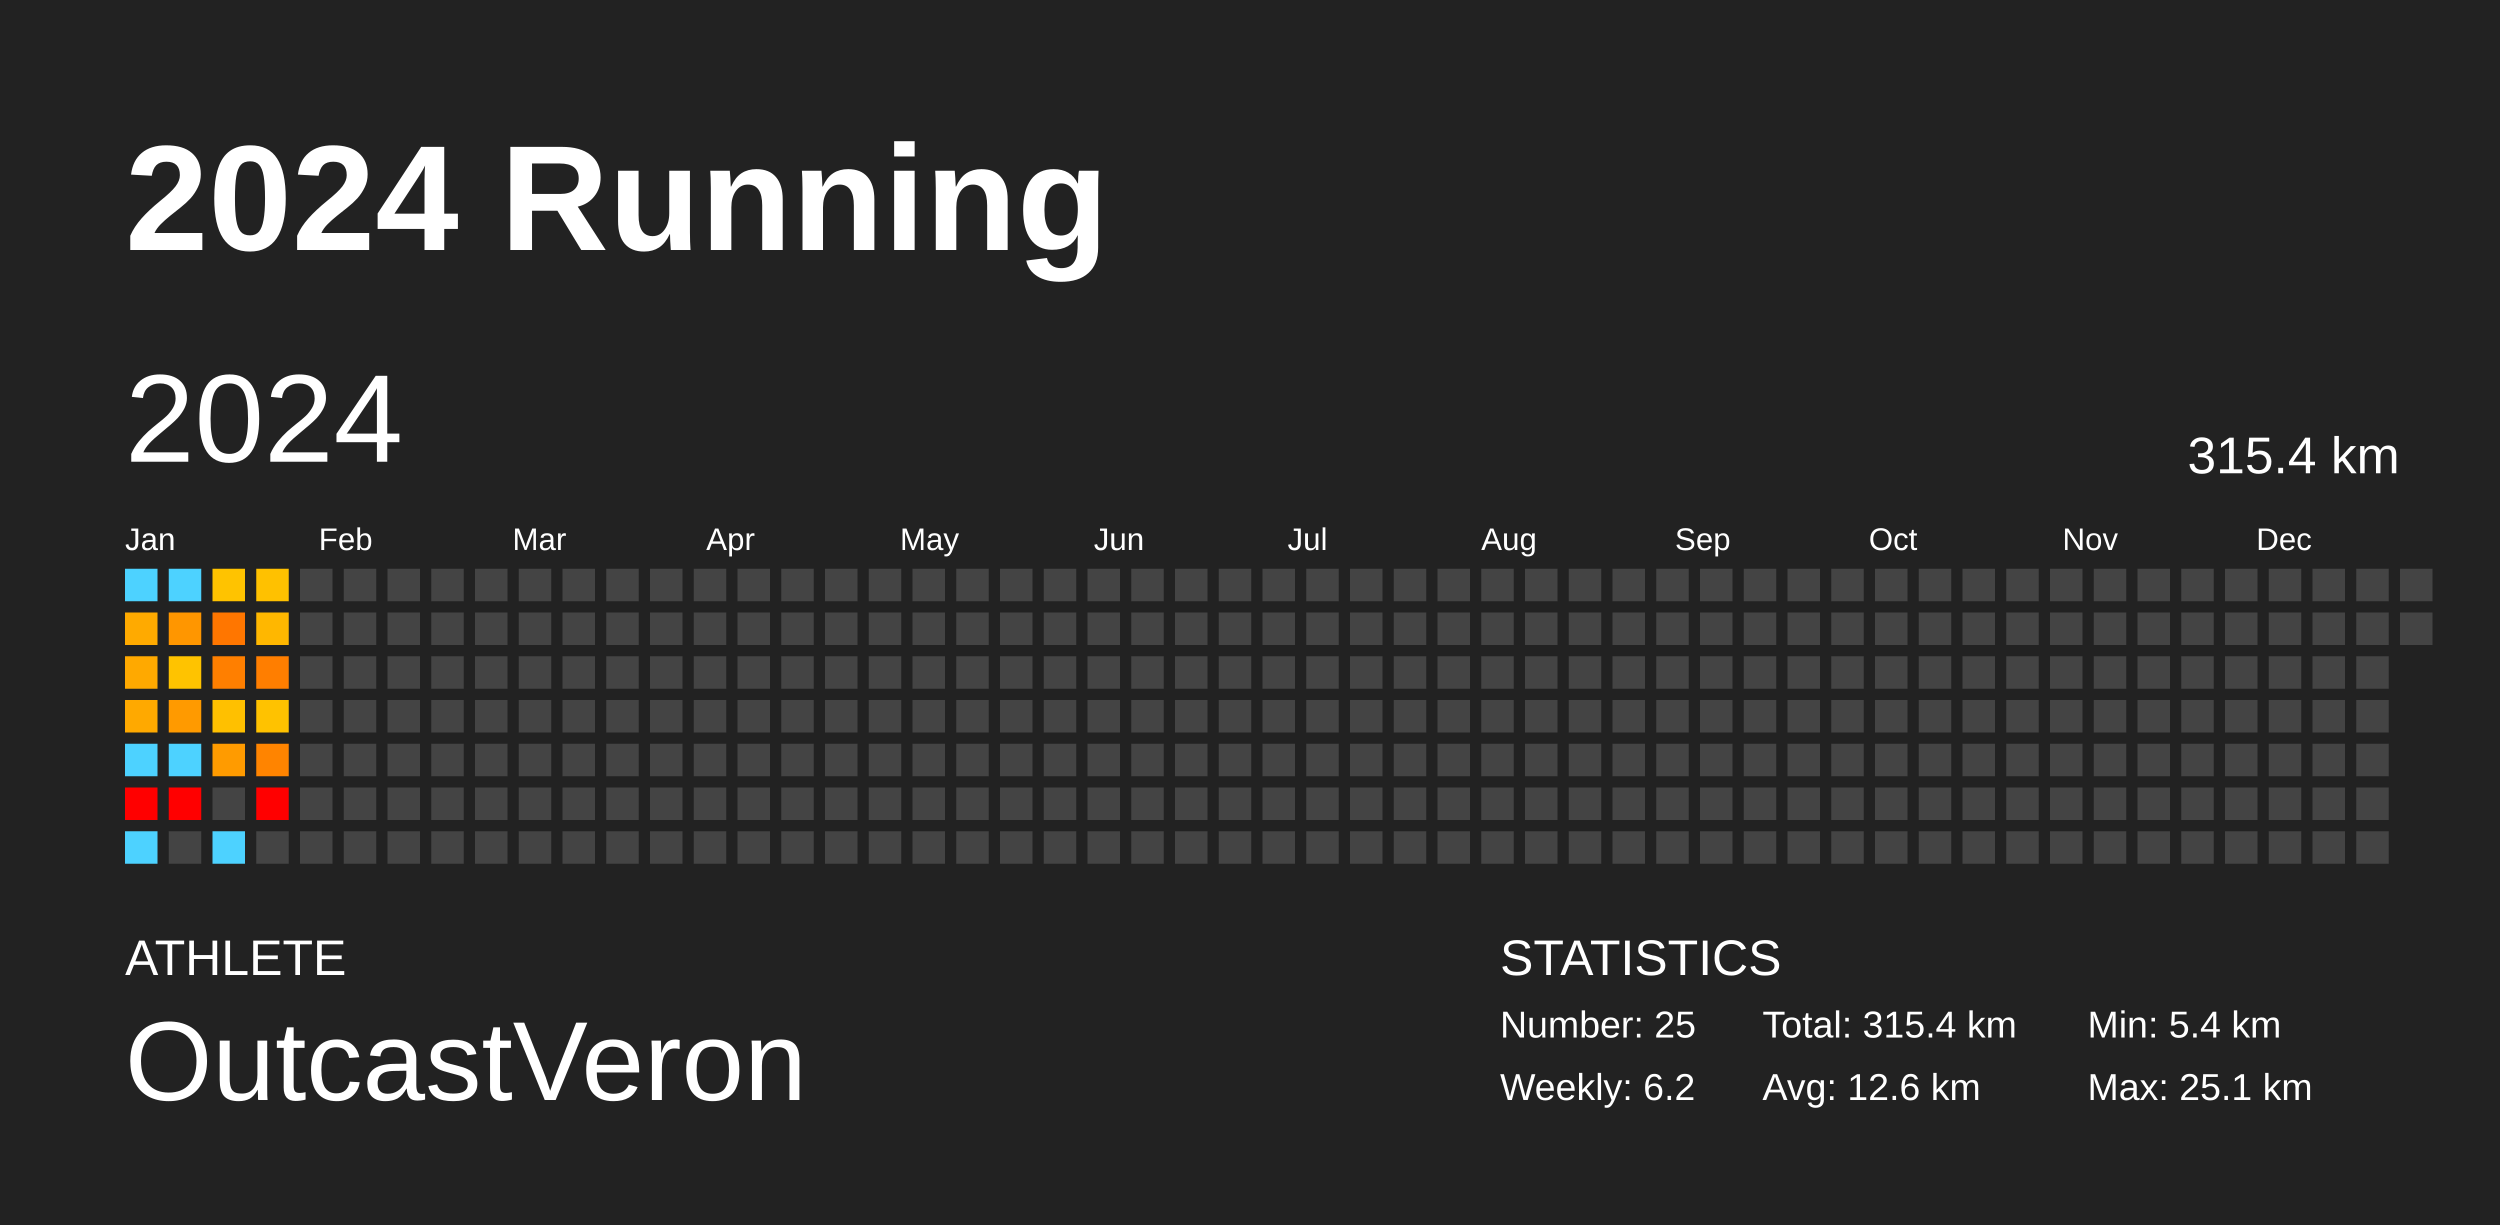
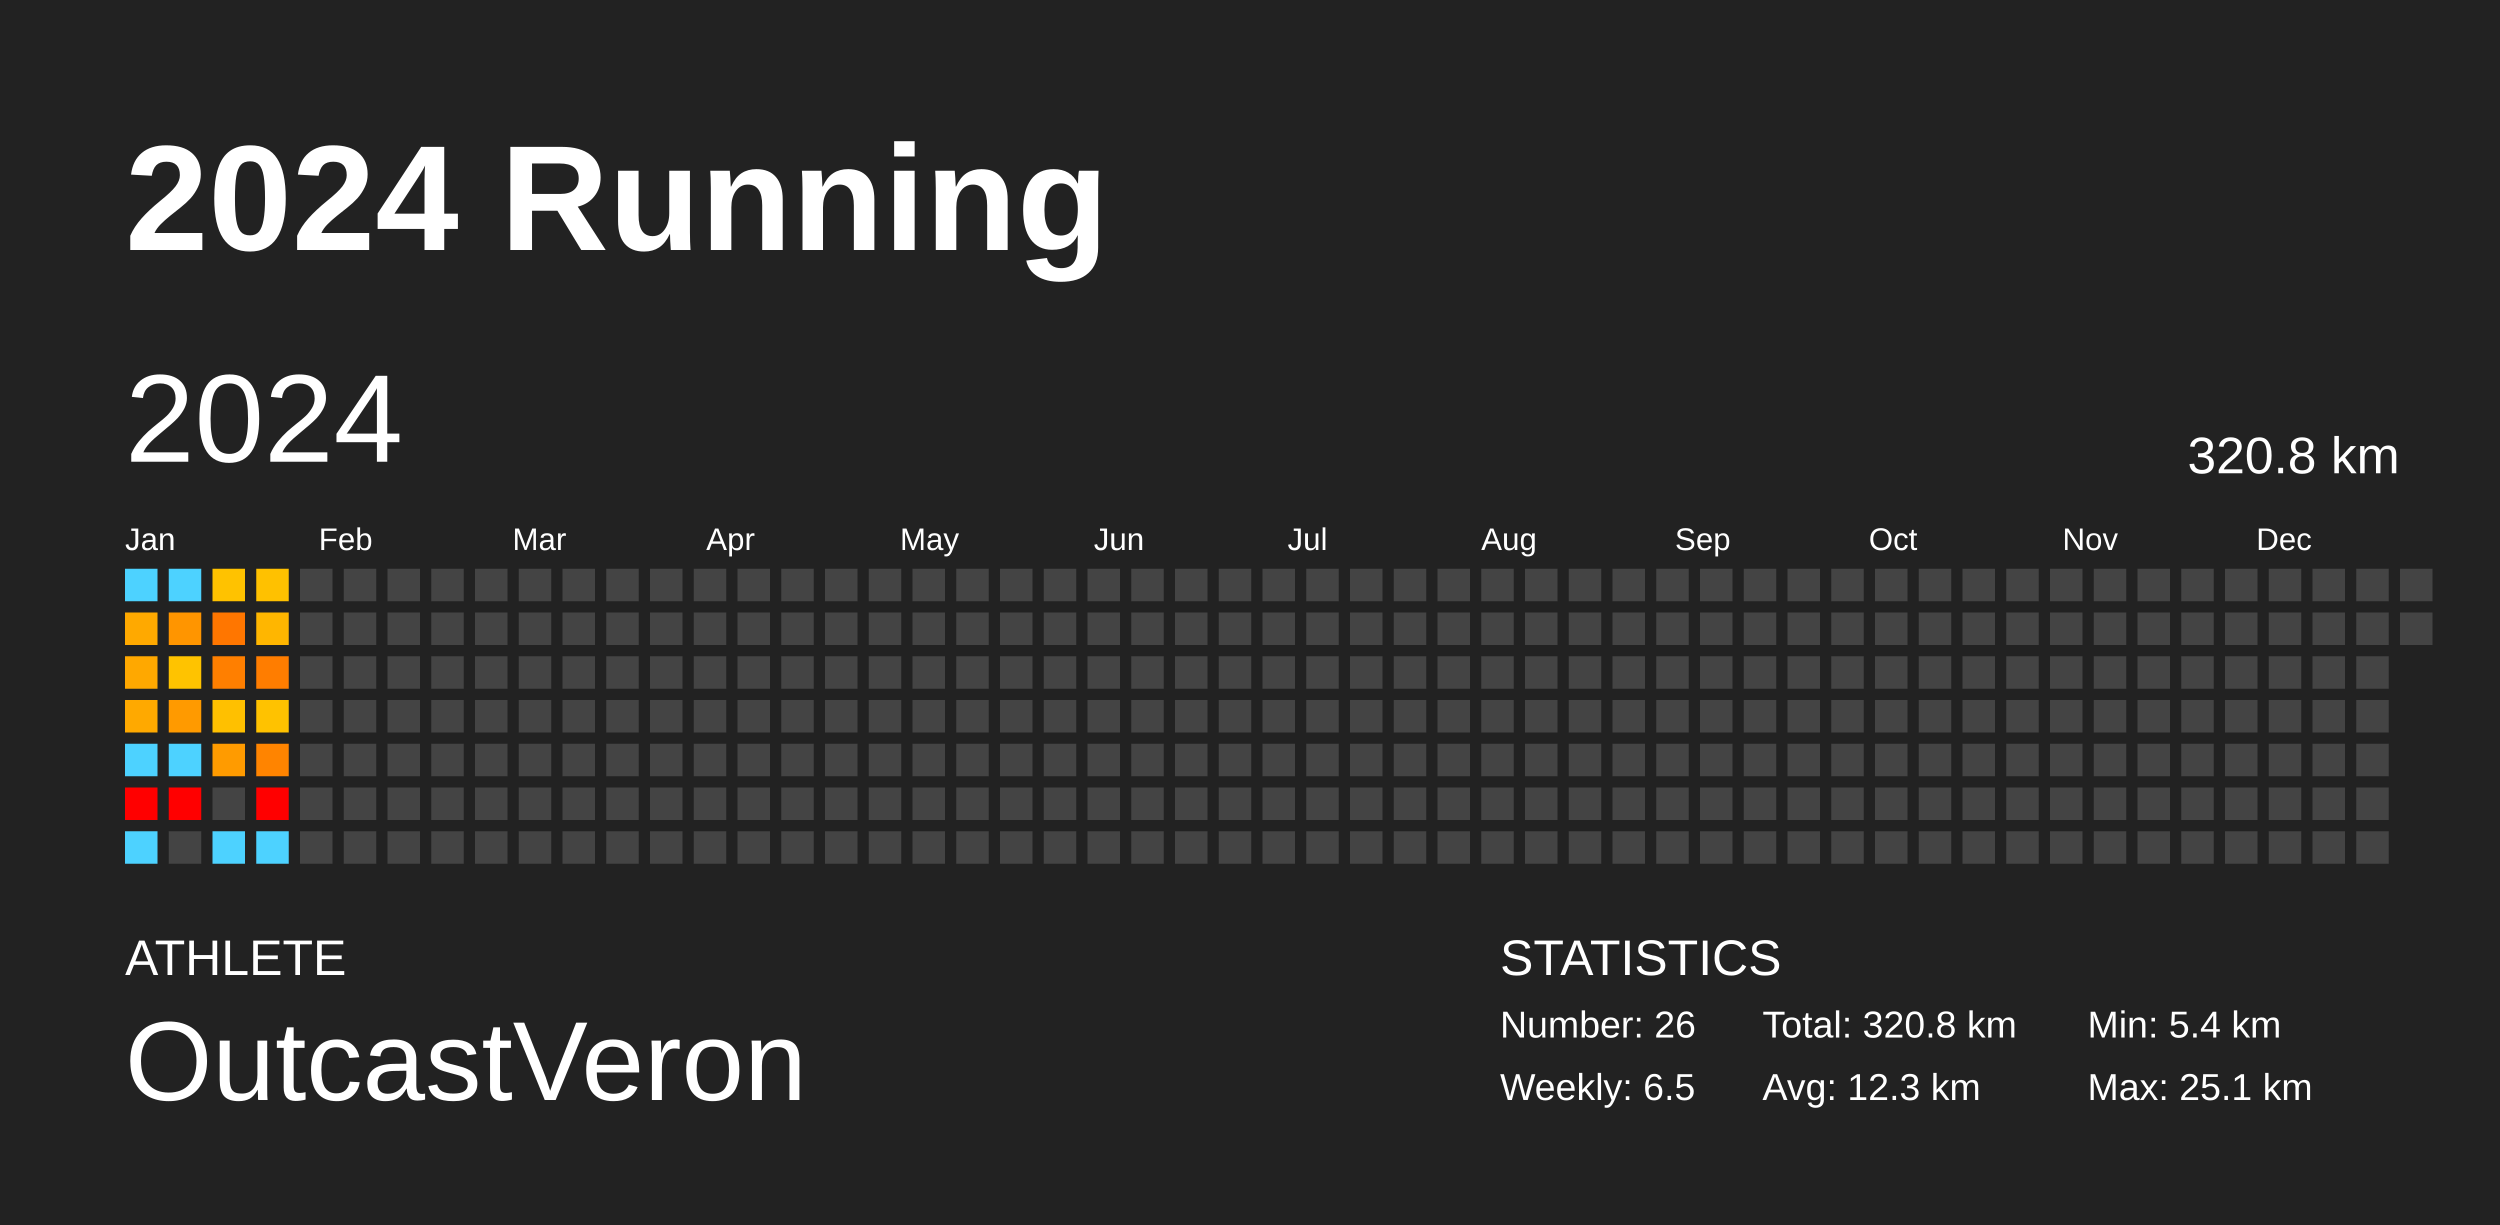
<svg xmlns="http://www.w3.org/2000/svg" baseProfile="full" height="98mm" version="1.1" viewBox="0,0,200,98" width="200mm">
  <defs />
  <rect fill="#222222" height="98" width="200" x="0" y="0" />
  <text fill="#FFFFFF" style="font-size:12px; font-family:Arial; font-weight:bold;" x="10" y="20">2024 Running</text>
  <text fill="#FFFFFF" style="font-size:4px; font-family:Arial" x="10" y="78">ATHLETE</text>
  <text fill="#FFFFFF" style="font-size:9px; font-family:Arial" x="10" y="88">OutcastVeron</text>
  <text fill="#FFFFFF" style="font-size:4px; font-family:Arial" x="120" y="78">STATISTICS</text>
-   <text fill="#FFFFFF" style="font-size:3px; font-family:Arial" x="120" y="83">Number: 25</text>
-   <text fill="#FFFFFF" style="font-size:3px; font-family:Arial" x="120" y="88">Weekly: 6.2</text>
-   <text fill="#FFFFFF" style="font-size:3px; font-family:Arial" x="141" y="83">Total: 315.4 km</text>
-   <text fill="#FFFFFF" style="font-size:3px; font-family:Arial" x="141" y="88">Avg: 12.6 km</text>
+   <text fill="#FFFFFF" style="font-size:3px; font-family:Arial" x="120" y="83">Number: 26</text>
+   <text fill="#FFFFFF" style="font-size:3px; font-family:Arial" x="120" y="88">Weekly: 6.5</text>
+   <text fill="#FFFFFF" style="font-size:3px; font-family:Arial" x="141" y="83">Total: 320.8 km</text>
+   <text fill="#FFFFFF" style="font-size:3px; font-family:Arial" x="141" y="88">Avg: 12.3 km</text>
  <text fill="#FFFFFF" style="font-size:3px; font-family:Arial" x="167" y="83">Min: 5.4 km</text>
  <text fill="#FFFFFF" style="font-size:3px; font-family:Arial" x="167" y="88">Max: 25.1 km</text>
  <text dominant-baseline="hanging" fill="#FFFFFF" style="font-size:10.0px; font-family:Arial;" x="10" y="30">2024</text>
-   <text dominant-baseline="hanging" fill="#FFFFFF" style="font-size:4.125px; font-family:Arial;" x="175" y="35">315.4 km</text>
+   <text dominant-baseline="hanging" fill="#FFFFFF" style="font-size:4.125px; font-family:Arial;" x="175" y="35">320.8 km</text>
  <text fill="#FFFFFF" style="font-size:2.5px; font-family:Arial" x="10.0" y="44">Jan</text>
  <text fill="#FFFFFF" style="font-size:2.5px; font-family:Arial" x="25.5" y="44">Feb</text>
  <text fill="#FFFFFF" style="font-size:2.5px; font-family:Arial" x="41.0" y="44">Mar</text>
  <text fill="#FFFFFF" style="font-size:2.5px; font-family:Arial" x="56.5" y="44">Apr</text>
  <text fill="#FFFFFF" style="font-size:2.5px; font-family:Arial" x="72.0" y="44">May</text>
  <text fill="#FFFFFF" style="font-size:2.5px; font-family:Arial" x="87.5" y="44">Jun</text>
  <text fill="#FFFFFF" style="font-size:2.5px; font-family:Arial" x="103.0" y="44">Jul</text>
  <text fill="#FFFFFF" style="font-size:2.5px; font-family:Arial" x="118.5" y="44">Aug</text>
  <text fill="#FFFFFF" style="font-size:2.5px; font-family:Arial" x="134.0" y="44">Sep</text>
  <text fill="#FFFFFF" style="font-size:2.5px; font-family:Arial" x="149.5" y="44">Oct</text>
  <text fill="#FFFFFF" style="font-size:2.5px; font-family:Arial" x="165.0" y="44">Nov</text>
  <text fill="#FFFFFF" style="font-size:2.5px; font-family:Arial" x="180.5" y="44">Dec</text>
  <rect fill="#4dd2ff" height="2.6" width="2.6" x="10.0" y="45.5" />
-   <rect fill="#ffaa00" height="2.6" width="2.6" x="10.0" y="49.0" />
-   <rect fill="#ffa900" height="2.6" width="2.6" x="10.0" y="52.5" />
+   <rect fill="#ffa900" height="2.6" width="2.6" x="10.0" y="49.0" />
+   <rect fill="#ffa800" height="2.6" width="2.6" x="10.0" y="52.5" />
  <rect fill="#ffa900" height="2.6" width="2.6" x="10.0" y="56.0" />
  <rect fill="#4dd2ff" height="2.6" width="2.6" x="10.0" y="59.5" />
  <rect fill="red" height="2.6" width="2.6" x="10.0" y="63.0" />
  <rect fill="#4dd2ff" height="2.6" width="2.6" x="10.0" y="66.5" />
  <rect fill="#4dd2ff" height="2.6" width="2.6" x="13.5" y="45.5" />
-   <rect fill="#ff9600" height="2.6" width="2.6" x="13.5" y="49.0" />
+   <rect fill="#ff9500" height="2.6" width="2.6" x="13.5" y="49.0" />
  <rect fill="#ffc300" height="2.6" width="2.6" x="13.5" y="52.5" />
  <rect fill="#ff9a00" height="2.6" width="2.6" x="13.5" y="56.0" />
  <rect fill="#4dd2ff" height="2.6" width="2.6" x="13.5" y="59.5" />
  <rect fill="red" height="2.6" width="2.6" x="13.5" y="63.0" />
  <rect fill="#444444" height="2.6" width="2.6" x="13.5" y="66.5" />
-   <rect fill="#ffc300" height="2.6" width="2.6" x="17.0" y="45.5" />
+   <rect fill="#ffc200" height="2.6" width="2.6" x="17.0" y="45.5" />
  <rect fill="#ff7600" height="2.6" width="2.6" x="17.0" y="49.0" />
  <rect fill="#ff7f00" height="2.6" width="2.6" x="17.0" y="52.5" />
  <rect fill="#ffc000" height="2.6" width="2.6" x="17.0" y="56.0" />
  <rect fill="#ff9b00" height="2.6" width="2.6" x="17.0" y="59.5" />
  <rect fill="#444444" height="2.6" width="2.6" x="17.0" y="63.0" />
  <rect fill="#4dd2ff" height="2.6" width="2.6" x="17.0" y="66.5" />
  <rect fill="#ffc100" height="2.6" width="2.6" x="20.5" y="45.5" />
-   <rect fill="#ffb700" height="2.6" width="2.6" x="20.5" y="49.0" />
-   <rect fill="#ff7e00" height="2.6" width="2.6" x="20.5" y="52.5" />
+   <rect fill="#ffb600" height="2.6" width="2.6" x="20.5" y="49.0" />
+   <rect fill="#ff7d00" height="2.6" width="2.6" x="20.5" y="52.5" />
  <rect fill="#ffc200" height="2.6" width="2.6" x="20.5" y="56.0" />
  <rect fill="#ff8400" height="2.6" width="2.6" x="20.5" y="59.5" />
  <rect fill="red" height="2.6" width="2.6" x="20.5" y="63.0" />
-   <rect fill="#444444" height="2.6" width="2.6" x="20.5" y="66.5" />
+   <rect fill="#4dd2ff" height="2.6" width="2.6" x="20.5" y="66.5" />
  <rect fill="#444444" height="2.6" width="2.6" x="24.0" y="45.5" />
  <rect fill="#444444" height="2.6" width="2.6" x="24.0" y="49.0" />
  <rect fill="#444444" height="2.6" width="2.6" x="24.0" y="52.5" />
  <rect fill="#444444" height="2.6" width="2.6" x="24.0" y="56.0" />
  <rect fill="#444444" height="2.6" width="2.6" x="24.0" y="59.5" />
  <rect fill="#444444" height="2.6" width="2.6" x="24.0" y="63.0" />
  <rect fill="#444444" height="2.6" width="2.6" x="24.0" y="66.5" />
  <rect fill="#444444" height="2.6" width="2.6" x="27.5" y="45.5" />
  <rect fill="#444444" height="2.6" width="2.6" x="27.5" y="49.0" />
  <rect fill="#444444" height="2.6" width="2.6" x="27.5" y="52.5" />
  <rect fill="#444444" height="2.6" width="2.6" x="27.5" y="56.0" />
  <rect fill="#444444" height="2.6" width="2.6" x="27.5" y="59.5" />
  <rect fill="#444444" height="2.6" width="2.6" x="27.5" y="63.0" />
  <rect fill="#444444" height="2.6" width="2.6" x="27.5" y="66.5" />
  <rect fill="#444444" height="2.6" width="2.6" x="31.0" y="45.5" />
  <rect fill="#444444" height="2.6" width="2.6" x="31.0" y="49.0" />
  <rect fill="#444444" height="2.6" width="2.6" x="31.0" y="52.5" />
  <rect fill="#444444" height="2.6" width="2.6" x="31.0" y="56.0" />
  <rect fill="#444444" height="2.6" width="2.6" x="31.0" y="59.5" />
  <rect fill="#444444" height="2.6" width="2.6" x="31.0" y="63.0" />
  <rect fill="#444444" height="2.6" width="2.6" x="31.0" y="66.5" />
  <rect fill="#444444" height="2.6" width="2.6" x="34.5" y="45.5" />
  <rect fill="#444444" height="2.6" width="2.6" x="34.5" y="49.0" />
  <rect fill="#444444" height="2.6" width="2.6" x="34.5" y="52.5" />
  <rect fill="#444444" height="2.6" width="2.6" x="34.5" y="56.0" />
  <rect fill="#444444" height="2.6" width="2.6" x="34.5" y="59.5" />
  <rect fill="#444444" height="2.6" width="2.6" x="34.5" y="63.0" />
  <rect fill="#444444" height="2.6" width="2.6" x="34.5" y="66.5" />
  <rect fill="#444444" height="2.6" width="2.6" x="38.0" y="45.5" />
  <rect fill="#444444" height="2.6" width="2.6" x="38.0" y="49.0" />
  <rect fill="#444444" height="2.6" width="2.6" x="38.0" y="52.5" />
  <rect fill="#444444" height="2.6" width="2.6" x="38.0" y="56.0" />
  <rect fill="#444444" height="2.6" width="2.6" x="38.0" y="59.5" />
  <rect fill="#444444" height="2.6" width="2.6" x="38.0" y="63.0" />
  <rect fill="#444444" height="2.6" width="2.6" x="38.0" y="66.5" />
  <rect fill="#444444" height="2.6" width="2.6" x="41.5" y="45.5" />
  <rect fill="#444444" height="2.6" width="2.6" x="41.5" y="49.0" />
  <rect fill="#444444" height="2.6" width="2.6" x="41.5" y="52.5" />
  <rect fill="#444444" height="2.6" width="2.6" x="41.5" y="56.0" />
  <rect fill="#444444" height="2.6" width="2.6" x="41.5" y="59.5" />
  <rect fill="#444444" height="2.6" width="2.6" x="41.5" y="63.0" />
  <rect fill="#444444" height="2.6" width="2.6" x="41.5" y="66.5" />
  <rect fill="#444444" height="2.6" width="2.6" x="45.0" y="45.5" />
  <rect fill="#444444" height="2.6" width="2.6" x="45.0" y="49.0" />
  <rect fill="#444444" height="2.6" width="2.6" x="45.0" y="52.5" />
  <rect fill="#444444" height="2.6" width="2.6" x="45.0" y="56.0" />
  <rect fill="#444444" height="2.6" width="2.6" x="45.0" y="59.5" />
  <rect fill="#444444" height="2.6" width="2.6" x="45.0" y="63.0" />
  <rect fill="#444444" height="2.6" width="2.6" x="45.0" y="66.5" />
  <rect fill="#444444" height="2.6" width="2.6" x="48.5" y="45.5" />
  <rect fill="#444444" height="2.6" width="2.6" x="48.5" y="49.0" />
  <rect fill="#444444" height="2.6" width="2.6" x="48.5" y="52.5" />
  <rect fill="#444444" height="2.6" width="2.6" x="48.5" y="56.0" />
  <rect fill="#444444" height="2.6" width="2.6" x="48.5" y="59.5" />
  <rect fill="#444444" height="2.6" width="2.6" x="48.5" y="63.0" />
  <rect fill="#444444" height="2.6" width="2.6" x="48.5" y="66.5" />
  <rect fill="#444444" height="2.6" width="2.6" x="52.0" y="45.5" />
  <rect fill="#444444" height="2.6" width="2.6" x="52.0" y="49.0" />
  <rect fill="#444444" height="2.6" width="2.6" x="52.0" y="52.5" />
  <rect fill="#444444" height="2.6" width="2.6" x="52.0" y="56.0" />
  <rect fill="#444444" height="2.6" width="2.6" x="52.0" y="59.5" />
  <rect fill="#444444" height="2.6" width="2.6" x="52.0" y="63.0" />
  <rect fill="#444444" height="2.6" width="2.6" x="52.0" y="66.5" />
  <rect fill="#444444" height="2.6" width="2.6" x="55.5" y="45.5" />
  <rect fill="#444444" height="2.6" width="2.6" x="55.5" y="49.0" />
  <rect fill="#444444" height="2.6" width="2.6" x="55.5" y="52.5" />
  <rect fill="#444444" height="2.6" width="2.6" x="55.5" y="56.0" />
  <rect fill="#444444" height="2.6" width="2.6" x="55.5" y="59.5" />
  <rect fill="#444444" height="2.6" width="2.6" x="55.5" y="63.0" />
  <rect fill="#444444" height="2.6" width="2.6" x="55.5" y="66.5" />
  <rect fill="#444444" height="2.6" width="2.6" x="59.0" y="45.5" />
  <rect fill="#444444" height="2.6" width="2.6" x="59.0" y="49.0" />
  <rect fill="#444444" height="2.6" width="2.6" x="59.0" y="52.5" />
  <rect fill="#444444" height="2.6" width="2.6" x="59.0" y="56.0" />
  <rect fill="#444444" height="2.6" width="2.6" x="59.0" y="59.5" />
  <rect fill="#444444" height="2.6" width="2.6" x="59.0" y="63.0" />
  <rect fill="#444444" height="2.6" width="2.6" x="59.0" y="66.5" />
  <rect fill="#444444" height="2.6" width="2.6" x="62.5" y="45.5" />
  <rect fill="#444444" height="2.6" width="2.6" x="62.5" y="49.0" />
  <rect fill="#444444" height="2.6" width="2.6" x="62.5" y="52.5" />
  <rect fill="#444444" height="2.6" width="2.6" x="62.5" y="56.0" />
  <rect fill="#444444" height="2.6" width="2.6" x="62.5" y="59.5" />
  <rect fill="#444444" height="2.6" width="2.6" x="62.5" y="63.0" />
  <rect fill="#444444" height="2.6" width="2.6" x="62.5" y="66.5" />
  <rect fill="#444444" height="2.6" width="2.6" x="66.0" y="45.5" />
  <rect fill="#444444" height="2.6" width="2.6" x="66.0" y="49.0" />
  <rect fill="#444444" height="2.6" width="2.6" x="66.0" y="52.5" />
  <rect fill="#444444" height="2.6" width="2.6" x="66.0" y="56.0" />
  <rect fill="#444444" height="2.6" width="2.6" x="66.0" y="59.5" />
  <rect fill="#444444" height="2.6" width="2.6" x="66.0" y="63.0" />
  <rect fill="#444444" height="2.6" width="2.6" x="66.0" y="66.5" />
  <rect fill="#444444" height="2.6" width="2.6" x="69.5" y="45.5" />
  <rect fill="#444444" height="2.6" width="2.6" x="69.5" y="49.0" />
  <rect fill="#444444" height="2.6" width="2.6" x="69.5" y="52.5" />
  <rect fill="#444444" height="2.6" width="2.6" x="69.5" y="56.0" />
  <rect fill="#444444" height="2.6" width="2.6" x="69.5" y="59.5" />
  <rect fill="#444444" height="2.6" width="2.6" x="69.5" y="63.0" />
  <rect fill="#444444" height="2.6" width="2.6" x="69.5" y="66.5" />
  <rect fill="#444444" height="2.6" width="2.6" x="73.0" y="45.5" />
  <rect fill="#444444" height="2.6" width="2.6" x="73.0" y="49.0" />
  <rect fill="#444444" height="2.6" width="2.6" x="73.0" y="52.5" />
  <rect fill="#444444" height="2.6" width="2.6" x="73.0" y="56.0" />
  <rect fill="#444444" height="2.6" width="2.6" x="73.0" y="59.5" />
  <rect fill="#444444" height="2.6" width="2.6" x="73.0" y="63.0" />
  <rect fill="#444444" height="2.6" width="2.6" x="73.0" y="66.5" />
  <rect fill="#444444" height="2.6" width="2.6" x="76.5" y="45.5" />
  <rect fill="#444444" height="2.6" width="2.6" x="76.5" y="49.0" />
  <rect fill="#444444" height="2.6" width="2.6" x="76.5" y="52.5" />
  <rect fill="#444444" height="2.6" width="2.6" x="76.5" y="56.0" />
  <rect fill="#444444" height="2.6" width="2.6" x="76.5" y="59.5" />
  <rect fill="#444444" height="2.6" width="2.6" x="76.5" y="63.0" />
  <rect fill="#444444" height="2.6" width="2.6" x="76.5" y="66.5" />
  <rect fill="#444444" height="2.6" width="2.6" x="80.0" y="45.5" />
  <rect fill="#444444" height="2.6" width="2.6" x="80.0" y="49.0" />
  <rect fill="#444444" height="2.6" width="2.6" x="80.0" y="52.5" />
  <rect fill="#444444" height="2.6" width="2.6" x="80.0" y="56.0" />
  <rect fill="#444444" height="2.6" width="2.6" x="80.0" y="59.5" />
  <rect fill="#444444" height="2.6" width="2.6" x="80.0" y="63.0" />
  <rect fill="#444444" height="2.6" width="2.6" x="80.0" y="66.5" />
  <rect fill="#444444" height="2.6" width="2.6" x="83.5" y="45.5" />
  <rect fill="#444444" height="2.6" width="2.6" x="83.5" y="49.0" />
  <rect fill="#444444" height="2.6" width="2.6" x="83.5" y="52.5" />
  <rect fill="#444444" height="2.6" width="2.6" x="83.5" y="56.0" />
  <rect fill="#444444" height="2.6" width="2.6" x="83.5" y="59.5" />
  <rect fill="#444444" height="2.6" width="2.6" x="83.5" y="63.0" />
  <rect fill="#444444" height="2.6" width="2.6" x="83.5" y="66.5" />
  <rect fill="#444444" height="2.6" width="2.6" x="87.0" y="45.5" />
  <rect fill="#444444" height="2.6" width="2.6" x="87.0" y="49.0" />
  <rect fill="#444444" height="2.6" width="2.6" x="87.0" y="52.5" />
  <rect fill="#444444" height="2.6" width="2.6" x="87.0" y="56.0" />
  <rect fill="#444444" height="2.6" width="2.6" x="87.0" y="59.5" />
  <rect fill="#444444" height="2.6" width="2.6" x="87.0" y="63.0" />
  <rect fill="#444444" height="2.6" width="2.6" x="87.0" y="66.5" />
  <rect fill="#444444" height="2.6" width="2.6" x="90.5" y="45.5" />
  <rect fill="#444444" height="2.6" width="2.6" x="90.5" y="49.0" />
  <rect fill="#444444" height="2.6" width="2.6" x="90.5" y="52.5" />
  <rect fill="#444444" height="2.6" width="2.6" x="90.5" y="56.0" />
  <rect fill="#444444" height="2.6" width="2.6" x="90.5" y="59.5" />
  <rect fill="#444444" height="2.6" width="2.6" x="90.5" y="63.0" />
  <rect fill="#444444" height="2.6" width="2.6" x="90.5" y="66.5" />
  <rect fill="#444444" height="2.6" width="2.6" x="94.0" y="45.5" />
  <rect fill="#444444" height="2.6" width="2.6" x="94.0" y="49.0" />
  <rect fill="#444444" height="2.6" width="2.6" x="94.0" y="52.5" />
  <rect fill="#444444" height="2.6" width="2.6" x="94.0" y="56.0" />
  <rect fill="#444444" height="2.6" width="2.6" x="94.0" y="59.5" />
  <rect fill="#444444" height="2.6" width="2.6" x="94.0" y="63.0" />
  <rect fill="#444444" height="2.6" width="2.6" x="94.0" y="66.5" />
  <rect fill="#444444" height="2.6" width="2.6" x="97.5" y="45.5" />
  <rect fill="#444444" height="2.6" width="2.6" x="97.5" y="49.0" />
  <rect fill="#444444" height="2.6" width="2.6" x="97.5" y="52.5" />
  <rect fill="#444444" height="2.6" width="2.6" x="97.5" y="56.0" />
  <rect fill="#444444" height="2.6" width="2.6" x="97.5" y="59.5" />
  <rect fill="#444444" height="2.6" width="2.6" x="97.5" y="63.0" />
  <rect fill="#444444" height="2.6" width="2.6" x="97.5" y="66.5" />
  <rect fill="#444444" height="2.6" width="2.6" x="101.0" y="45.5" />
  <rect fill="#444444" height="2.6" width="2.6" x="101.0" y="49.0" />
  <rect fill="#444444" height="2.6" width="2.6" x="101.0" y="52.5" />
  <rect fill="#444444" height="2.6" width="2.6" x="101.0" y="56.0" />
  <rect fill="#444444" height="2.6" width="2.6" x="101.0" y="59.5" />
  <rect fill="#444444" height="2.6" width="2.6" x="101.0" y="63.0" />
  <rect fill="#444444" height="2.6" width="2.6" x="101.0" y="66.5" />
  <rect fill="#444444" height="2.6" width="2.6" x="104.5" y="45.5" />
  <rect fill="#444444" height="2.6" width="2.6" x="104.5" y="49.0" />
  <rect fill="#444444" height="2.6" width="2.6" x="104.5" y="52.5" />
  <rect fill="#444444" height="2.6" width="2.6" x="104.5" y="56.0" />
  <rect fill="#444444" height="2.6" width="2.6" x="104.5" y="59.5" />
  <rect fill="#444444" height="2.6" width="2.6" x="104.5" y="63.0" />
  <rect fill="#444444" height="2.6" width="2.6" x="104.5" y="66.5" />
  <rect fill="#444444" height="2.6" width="2.6" x="108.0" y="45.5" />
  <rect fill="#444444" height="2.6" width="2.6" x="108.0" y="49.0" />
  <rect fill="#444444" height="2.6" width="2.6" x="108.0" y="52.5" />
  <rect fill="#444444" height="2.6" width="2.6" x="108.0" y="56.0" />
  <rect fill="#444444" height="2.6" width="2.6" x="108.0" y="59.5" />
  <rect fill="#444444" height="2.6" width="2.6" x="108.0" y="63.0" />
  <rect fill="#444444" height="2.6" width="2.6" x="108.0" y="66.5" />
  <rect fill="#444444" height="2.6" width="2.6" x="111.5" y="45.5" />
  <rect fill="#444444" height="2.6" width="2.6" x="111.5" y="49.0" />
  <rect fill="#444444" height="2.6" width="2.6" x="111.5" y="52.5" />
  <rect fill="#444444" height="2.6" width="2.6" x="111.5" y="56.0" />
  <rect fill="#444444" height="2.6" width="2.6" x="111.5" y="59.5" />
  <rect fill="#444444" height="2.6" width="2.6" x="111.5" y="63.0" />
  <rect fill="#444444" height="2.6" width="2.6" x="111.5" y="66.5" />
  <rect fill="#444444" height="2.6" width="2.6" x="115.0" y="45.5" />
  <rect fill="#444444" height="2.6" width="2.6" x="115.0" y="49.0" />
  <rect fill="#444444" height="2.6" width="2.6" x="115.0" y="52.5" />
  <rect fill="#444444" height="2.6" width="2.6" x="115.0" y="56.0" />
  <rect fill="#444444" height="2.6" width="2.6" x="115.0" y="59.5" />
  <rect fill="#444444" height="2.6" width="2.6" x="115.0" y="63.0" />
  <rect fill="#444444" height="2.6" width="2.6" x="115.0" y="66.5" />
  <rect fill="#444444" height="2.6" width="2.6" x="118.5" y="45.5" />
  <rect fill="#444444" height="2.6" width="2.6" x="118.5" y="49.0" />
  <rect fill="#444444" height="2.6" width="2.6" x="118.5" y="52.5" />
  <rect fill="#444444" height="2.6" width="2.6" x="118.5" y="56.0" />
  <rect fill="#444444" height="2.6" width="2.6" x="118.5" y="59.5" />
  <rect fill="#444444" height="2.6" width="2.6" x="118.5" y="63.0" />
  <rect fill="#444444" height="2.6" width="2.6" x="118.5" y="66.5" />
  <rect fill="#444444" height="2.6" width="2.6" x="122.0" y="45.5" />
  <rect fill="#444444" height="2.6" width="2.6" x="122.0" y="49.0" />
  <rect fill="#444444" height="2.6" width="2.6" x="122.0" y="52.5" />
  <rect fill="#444444" height="2.6" width="2.6" x="122.0" y="56.0" />
  <rect fill="#444444" height="2.6" width="2.6" x="122.0" y="59.5" />
  <rect fill="#444444" height="2.6" width="2.6" x="122.0" y="63.0" />
  <rect fill="#444444" height="2.6" width="2.6" x="122.0" y="66.5" />
  <rect fill="#444444" height="2.6" width="2.6" x="125.5" y="45.5" />
  <rect fill="#444444" height="2.6" width="2.6" x="125.5" y="49.0" />
  <rect fill="#444444" height="2.6" width="2.6" x="125.5" y="52.5" />
  <rect fill="#444444" height="2.6" width="2.6" x="125.5" y="56.0" />
  <rect fill="#444444" height="2.6" width="2.6" x="125.5" y="59.5" />
  <rect fill="#444444" height="2.6" width="2.6" x="125.5" y="63.0" />
  <rect fill="#444444" height="2.6" width="2.6" x="125.5" y="66.5" />
  <rect fill="#444444" height="2.6" width="2.6" x="129.0" y="45.5" />
  <rect fill="#444444" height="2.6" width="2.6" x="129.0" y="49.0" />
  <rect fill="#444444" height="2.6" width="2.6" x="129.0" y="52.5" />
  <rect fill="#444444" height="2.6" width="2.6" x="129.0" y="56.0" />
  <rect fill="#444444" height="2.6" width="2.6" x="129.0" y="59.5" />
  <rect fill="#444444" height="2.6" width="2.6" x="129.0" y="63.0" />
  <rect fill="#444444" height="2.6" width="2.6" x="129.0" y="66.5" />
  <rect fill="#444444" height="2.6" width="2.6" x="132.5" y="45.5" />
  <rect fill="#444444" height="2.6" width="2.6" x="132.5" y="49.0" />
  <rect fill="#444444" height="2.6" width="2.6" x="132.5" y="52.5" />
  <rect fill="#444444" height="2.6" width="2.6" x="132.5" y="56.0" />
  <rect fill="#444444" height="2.6" width="2.6" x="132.5" y="59.5" />
  <rect fill="#444444" height="2.6" width="2.6" x="132.5" y="63.0" />
  <rect fill="#444444" height="2.6" width="2.6" x="132.5" y="66.5" />
  <rect fill="#444444" height="2.6" width="2.6" x="136.0" y="45.5" />
  <rect fill="#444444" height="2.6" width="2.6" x="136.0" y="49.0" />
  <rect fill="#444444" height="2.6" width="2.6" x="136.0" y="52.5" />
  <rect fill="#444444" height="2.6" width="2.6" x="136.0" y="56.0" />
  <rect fill="#444444" height="2.6" width="2.6" x="136.0" y="59.5" />
  <rect fill="#444444" height="2.6" width="2.6" x="136.0" y="63.0" />
  <rect fill="#444444" height="2.6" width="2.6" x="136.0" y="66.5" />
  <rect fill="#444444" height="2.6" width="2.6" x="139.5" y="45.5" />
  <rect fill="#444444" height="2.6" width="2.6" x="139.5" y="49.0" />
  <rect fill="#444444" height="2.6" width="2.6" x="139.5" y="52.5" />
  <rect fill="#444444" height="2.6" width="2.6" x="139.5" y="56.0" />
  <rect fill="#444444" height="2.6" width="2.6" x="139.5" y="59.5" />
  <rect fill="#444444" height="2.6" width="2.6" x="139.5" y="63.0" />
  <rect fill="#444444" height="2.6" width="2.6" x="139.5" y="66.5" />
  <rect fill="#444444" height="2.6" width="2.6" x="143.0" y="45.5" />
  <rect fill="#444444" height="2.6" width="2.6" x="143.0" y="49.0" />
  <rect fill="#444444" height="2.6" width="2.6" x="143.0" y="52.5" />
  <rect fill="#444444" height="2.6" width="2.6" x="143.0" y="56.0" />
  <rect fill="#444444" height="2.6" width="2.6" x="143.0" y="59.5" />
  <rect fill="#444444" height="2.6" width="2.6" x="143.0" y="63.0" />
  <rect fill="#444444" height="2.6" width="2.6" x="143.0" y="66.5" />
  <rect fill="#444444" height="2.6" width="2.6" x="146.5" y="45.5" />
  <rect fill="#444444" height="2.6" width="2.6" x="146.5" y="49.0" />
  <rect fill="#444444" height="2.6" width="2.6" x="146.5" y="52.5" />
  <rect fill="#444444" height="2.6" width="2.6" x="146.5" y="56.0" />
  <rect fill="#444444" height="2.6" width="2.6" x="146.5" y="59.5" />
  <rect fill="#444444" height="2.6" width="2.6" x="146.5" y="63.0" />
  <rect fill="#444444" height="2.6" width="2.6" x="146.5" y="66.5" />
  <rect fill="#444444" height="2.6" width="2.6" x="150.0" y="45.5" />
  <rect fill="#444444" height="2.6" width="2.6" x="150.0" y="49.0" />
  <rect fill="#444444" height="2.6" width="2.6" x="150.0" y="52.5" />
  <rect fill="#444444" height="2.6" width="2.6" x="150.0" y="56.0" />
  <rect fill="#444444" height="2.6" width="2.6" x="150.0" y="59.5" />
  <rect fill="#444444" height="2.6" width="2.6" x="150.0" y="63.0" />
  <rect fill="#444444" height="2.6" width="2.6" x="150.0" y="66.5" />
  <rect fill="#444444" height="2.6" width="2.6" x="153.5" y="45.5" />
  <rect fill="#444444" height="2.6" width="2.6" x="153.5" y="49.0" />
  <rect fill="#444444" height="2.6" width="2.6" x="153.5" y="52.5" />
  <rect fill="#444444" height="2.6" width="2.6" x="153.5" y="56.0" />
  <rect fill="#444444" height="2.6" width="2.6" x="153.5" y="59.5" />
  <rect fill="#444444" height="2.6" width="2.6" x="153.5" y="63.0" />
  <rect fill="#444444" height="2.6" width="2.6" x="153.5" y="66.5" />
  <rect fill="#444444" height="2.6" width="2.6" x="157.0" y="45.5" />
  <rect fill="#444444" height="2.6" width="2.6" x="157.0" y="49.0" />
  <rect fill="#444444" height="2.6" width="2.6" x="157.0" y="52.5" />
  <rect fill="#444444" height="2.6" width="2.6" x="157.0" y="56.0" />
  <rect fill="#444444" height="2.6" width="2.6" x="157.0" y="59.5" />
  <rect fill="#444444" height="2.6" width="2.6" x="157.0" y="63.0" />
  <rect fill="#444444" height="2.6" width="2.6" x="157.0" y="66.5" />
  <rect fill="#444444" height="2.6" width="2.6" x="160.5" y="45.5" />
  <rect fill="#444444" height="2.6" width="2.6" x="160.5" y="49.0" />
  <rect fill="#444444" height="2.6" width="2.6" x="160.5" y="52.5" />
  <rect fill="#444444" height="2.6" width="2.6" x="160.5" y="56.0" />
  <rect fill="#444444" height="2.6" width="2.6" x="160.5" y="59.5" />
  <rect fill="#444444" height="2.6" width="2.6" x="160.5" y="63.0" />
  <rect fill="#444444" height="2.6" width="2.6" x="160.5" y="66.5" />
  <rect fill="#444444" height="2.6" width="2.6" x="164.0" y="45.5" />
  <rect fill="#444444" height="2.6" width="2.6" x="164.0" y="49.0" />
  <rect fill="#444444" height="2.6" width="2.6" x="164.0" y="52.5" />
  <rect fill="#444444" height="2.6" width="2.6" x="164.0" y="56.0" />
  <rect fill="#444444" height="2.6" width="2.6" x="164.0" y="59.5" />
  <rect fill="#444444" height="2.6" width="2.6" x="164.0" y="63.0" />
  <rect fill="#444444" height="2.6" width="2.6" x="164.0" y="66.5" />
  <rect fill="#444444" height="2.6" width="2.6" x="167.5" y="45.5" />
  <rect fill="#444444" height="2.6" width="2.6" x="167.5" y="49.0" />
  <rect fill="#444444" height="2.6" width="2.6" x="167.5" y="52.5" />
  <rect fill="#444444" height="2.6" width="2.6" x="167.5" y="56.0" />
  <rect fill="#444444" height="2.6" width="2.6" x="167.5" y="59.5" />
  <rect fill="#444444" height="2.6" width="2.6" x="167.5" y="63.0" />
  <rect fill="#444444" height="2.6" width="2.6" x="167.5" y="66.5" />
  <rect fill="#444444" height="2.6" width="2.6" x="171.0" y="45.5" />
  <rect fill="#444444" height="2.6" width="2.6" x="171.0" y="49.0" />
  <rect fill="#444444" height="2.6" width="2.6" x="171.0" y="52.5" />
  <rect fill="#444444" height="2.6" width="2.6" x="171.0" y="56.0" />
  <rect fill="#444444" height="2.6" width="2.6" x="171.0" y="59.5" />
  <rect fill="#444444" height="2.6" width="2.6" x="171.0" y="63.0" />
  <rect fill="#444444" height="2.6" width="2.6" x="171.0" y="66.5" />
  <rect fill="#444444" height="2.6" width="2.6" x="174.5" y="45.5" />
  <rect fill="#444444" height="2.6" width="2.6" x="174.5" y="49.0" />
  <rect fill="#444444" height="2.6" width="2.6" x="174.5" y="52.5" />
  <rect fill="#444444" height="2.6" width="2.6" x="174.5" y="56.0" />
  <rect fill="#444444" height="2.6" width="2.6" x="174.5" y="59.5" />
  <rect fill="#444444" height="2.6" width="2.6" x="174.5" y="63.0" />
  <rect fill="#444444" height="2.6" width="2.6" x="174.5" y="66.5" />
  <rect fill="#444444" height="2.6" width="2.6" x="178.0" y="45.5" />
  <rect fill="#444444" height="2.6" width="2.6" x="178.0" y="49.0" />
  <rect fill="#444444" height="2.6" width="2.6" x="178.0" y="52.5" />
  <rect fill="#444444" height="2.6" width="2.6" x="178.0" y="56.0" />
  <rect fill="#444444" height="2.6" width="2.6" x="178.0" y="59.5" />
  <rect fill="#444444" height="2.6" width="2.6" x="178.0" y="63.0" />
  <rect fill="#444444" height="2.6" width="2.6" x="178.0" y="66.5" />
  <rect fill="#444444" height="2.6" width="2.6" x="181.5" y="45.5" />
  <rect fill="#444444" height="2.6" width="2.6" x="181.5" y="49.0" />
  <rect fill="#444444" height="2.6" width="2.6" x="181.5" y="52.5" />
  <rect fill="#444444" height="2.6" width="2.6" x="181.5" y="56.0" />
  <rect fill="#444444" height="2.6" width="2.6" x="181.5" y="59.5" />
  <rect fill="#444444" height="2.6" width="2.6" x="181.5" y="63.0" />
  <rect fill="#444444" height="2.6" width="2.6" x="181.5" y="66.5" />
  <rect fill="#444444" height="2.6" width="2.6" x="185.0" y="45.5" />
  <rect fill="#444444" height="2.6" width="2.6" x="185.0" y="49.0" />
  <rect fill="#444444" height="2.6" width="2.6" x="185.0" y="52.5" />
  <rect fill="#444444" height="2.6" width="2.6" x="185.0" y="56.0" />
  <rect fill="#444444" height="2.6" width="2.6" x="185.0" y="59.5" />
  <rect fill="#444444" height="2.6" width="2.6" x="185.0" y="63.0" />
  <rect fill="#444444" height="2.6" width="2.6" x="185.0" y="66.5" />
  <rect fill="#444444" height="2.6" width="2.6" x="188.5" y="45.5" />
  <rect fill="#444444" height="2.6" width="2.6" x="188.5" y="49.0" />
  <rect fill="#444444" height="2.6" width="2.6" x="188.5" y="52.5" />
  <rect fill="#444444" height="2.6" width="2.6" x="188.5" y="56.0" />
  <rect fill="#444444" height="2.6" width="2.6" x="188.5" y="59.5" />
  <rect fill="#444444" height="2.6" width="2.6" x="188.5" y="63.0" />
  <rect fill="#444444" height="2.6" width="2.6" x="188.5" y="66.5" />
  <rect fill="#444444" height="2.6" width="2.6" x="192.0" y="45.5" />
  <rect fill="#444444" height="2.6" width="2.6" x="192.0" y="49.0" />
</svg>
